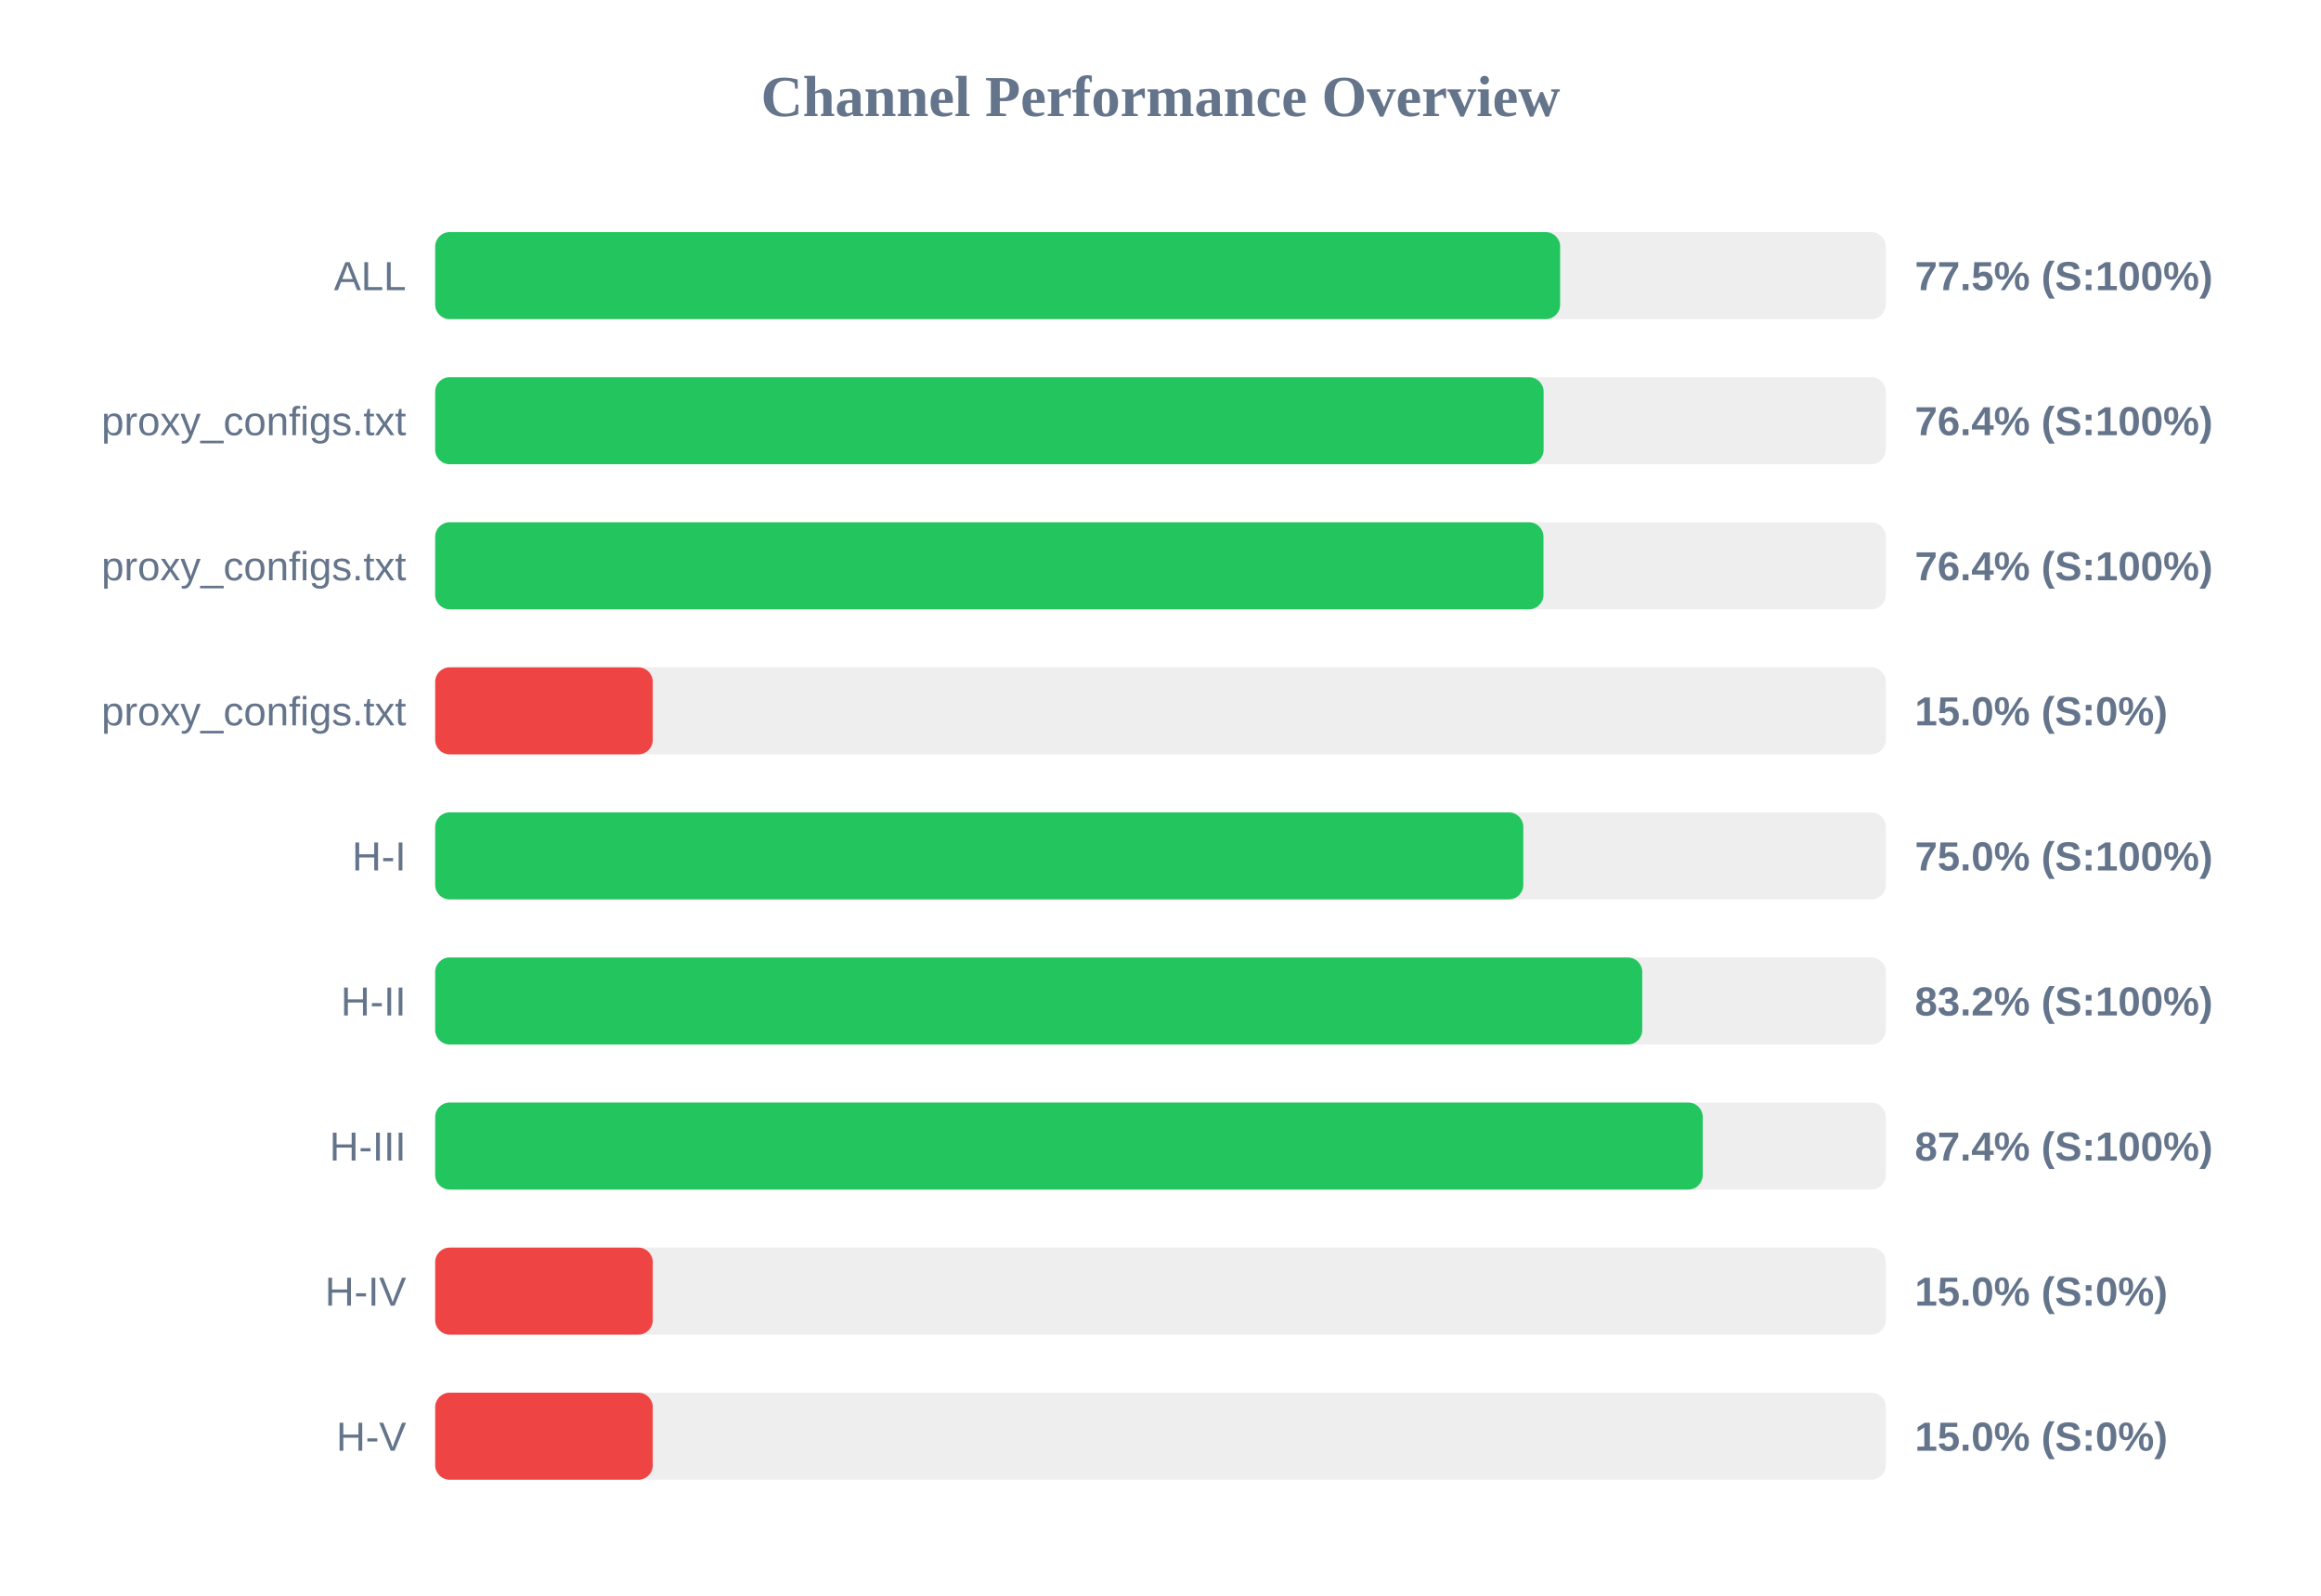
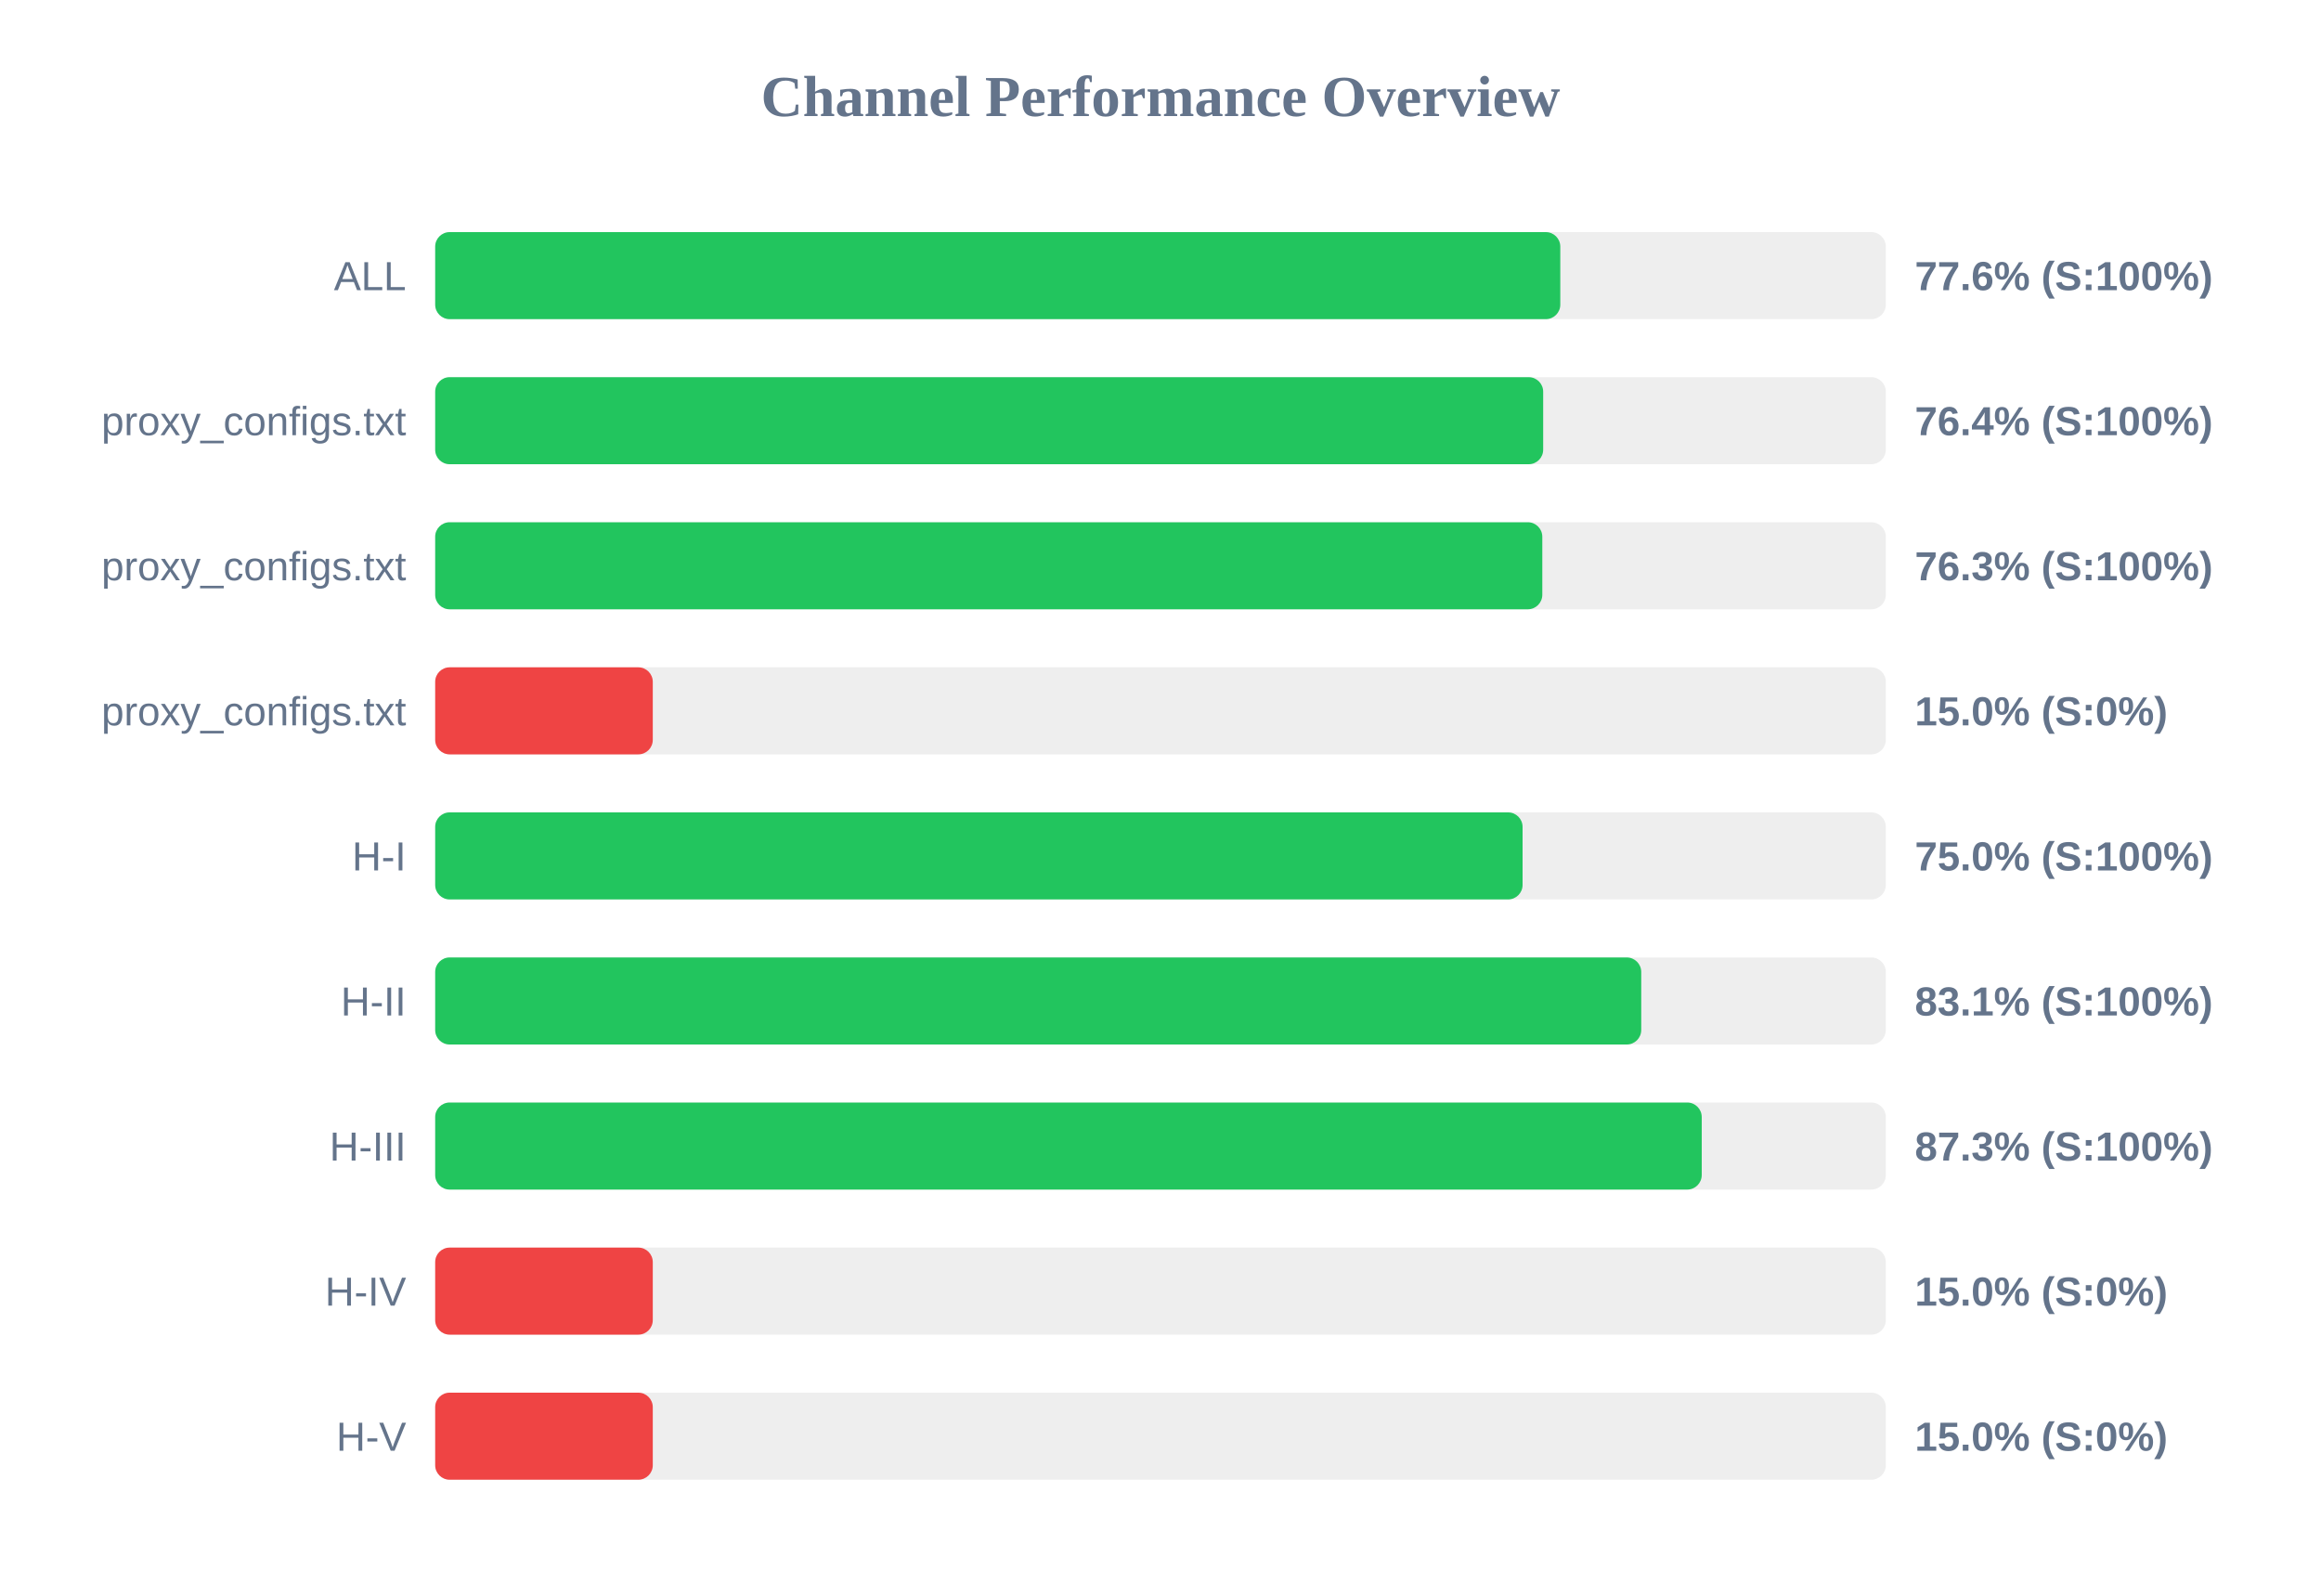
<svg xmlns="http://www.w3.org/2000/svg" width="800" height="550" version="1.1">
  <style>
        .row { font: 14px Arial; fill: #64748b; }
        .score { font: bold 14px Arial; fill: #64748b; }
    </style>
  <text x="400" y="40" text-anchor="middle" font-size="20px" font-weight="bold" fill="#64748b">Channel Performance Overview</text>
  <rect x="150" y="80" width="500" height="30" fill="#eee" rx="5" />
-   <rect x="150" y="80" width="387.75" height="30" fill="#22c55e" rx="5" />
+   <rect x="150" y="80" width="387.8" height="30" fill="#22c55e" rx="5" />
  <text x="140" y="100" text-anchor="end" class="row">ALL</text>
-   <text x="660" y="100" text-anchor="start" class="score">77.5% (S:100%)</text>
+   <text x="660" y="100" text-anchor="start" class="score">77.6% (S:100%)</text>
  <rect x="150" y="130" width="500" height="30" fill="#eee" rx="5" />
-   <rect x="150" y="130" width="382.05" height="30" fill="#22c55e" rx="5" />
+   <rect x="150" y="130" width="381.9" height="30" fill="#22c55e" rx="5" />
  <text x="140" y="150" text-anchor="end" class="row">proxy_configs.txt</text>
  <text x="660" y="150" text-anchor="start" class="score">76.4% (S:100%)</text>
  <rect x="150" y="180" width="500" height="30" fill="#eee" rx="5" />
-   <rect x="150" y="180" width="382.0" height="30" fill="#22c55e" rx="5" />
+   <rect x="150" y="180" width="381.6" height="30" fill="#22c55e" rx="5" />
  <text x="140" y="200" text-anchor="end" class="row">proxy_configs.txt</text>
-   <text x="660" y="200" text-anchor="start" class="score">76.4% (S:100%)</text>
+   <text x="660" y="200" text-anchor="start" class="score">76.3% (S:100%)</text>
  <rect x="150" y="230" width="500" height="30" fill="#eee" rx="5" />
  <rect x="150" y="230" width="75.0" height="30" fill="#ef4444" rx="5" />
  <text x="140" y="250" text-anchor="end" class="row">proxy_configs.txt</text>
  <text x="660" y="250" text-anchor="start" class="score">15.0% (S:0%)</text>
  <rect x="150" y="280" width="500" height="30" fill="#eee" rx="5" />
-   <rect x="150" y="280" width="375.05" height="30" fill="#22c55e" rx="5" />
+   <rect x="150" y="280" width="374.8" height="30" fill="#22c55e" rx="5" />
  <text x="140" y="300" text-anchor="end" class="row">H-I</text>
  <text x="660" y="300" text-anchor="start" class="score">75.0% (S:100%)</text>
  <rect x="150" y="330" width="500" height="30" fill="#eee" rx="5" />
-   <rect x="150" y="330" width="416.05" height="30" fill="#22c55e" rx="5" />
+   <rect x="150" y="330" width="415.7" height="30" fill="#22c55e" rx="5" />
  <text x="140" y="350" text-anchor="end" class="row">H-II</text>
-   <text x="660" y="350" text-anchor="start" class="score">83.2% (S:100%)</text>
+   <text x="660" y="350" text-anchor="start" class="score">83.1% (S:100%)</text>
  <rect x="150" y="380" width="500" height="30" fill="#eee" rx="5" />
-   <rect x="150" y="380" width="436.9" height="30" fill="#22c55e" rx="5" />
+   <rect x="150" y="380" width="436.55" height="30" fill="#22c55e" rx="5" />
  <text x="140" y="400" text-anchor="end" class="row">H-III</text>
-   <text x="660" y="400" text-anchor="start" class="score">87.4% (S:100%)</text>
+   <text x="660" y="400" text-anchor="start" class="score">87.3% (S:100%)</text>
  <rect x="150" y="430" width="500" height="30" fill="#eee" rx="5" />
  <rect x="150" y="430" width="75.0" height="30" fill="#ef4444" rx="5" />
  <text x="140" y="450" text-anchor="end" class="row">H-IV</text>
  <text x="660" y="450" text-anchor="start" class="score">15.0% (S:0%)</text>
  <rect x="150" y="480" width="500" height="30" fill="#eee" rx="5" />
  <rect x="150" y="480" width="75.0" height="30" fill="#ef4444" rx="5" />
  <text x="140" y="500" text-anchor="end" class="row">H-V</text>
  <text x="660" y="500" text-anchor="start" class="score">15.0% (S:0%)</text>
</svg>
